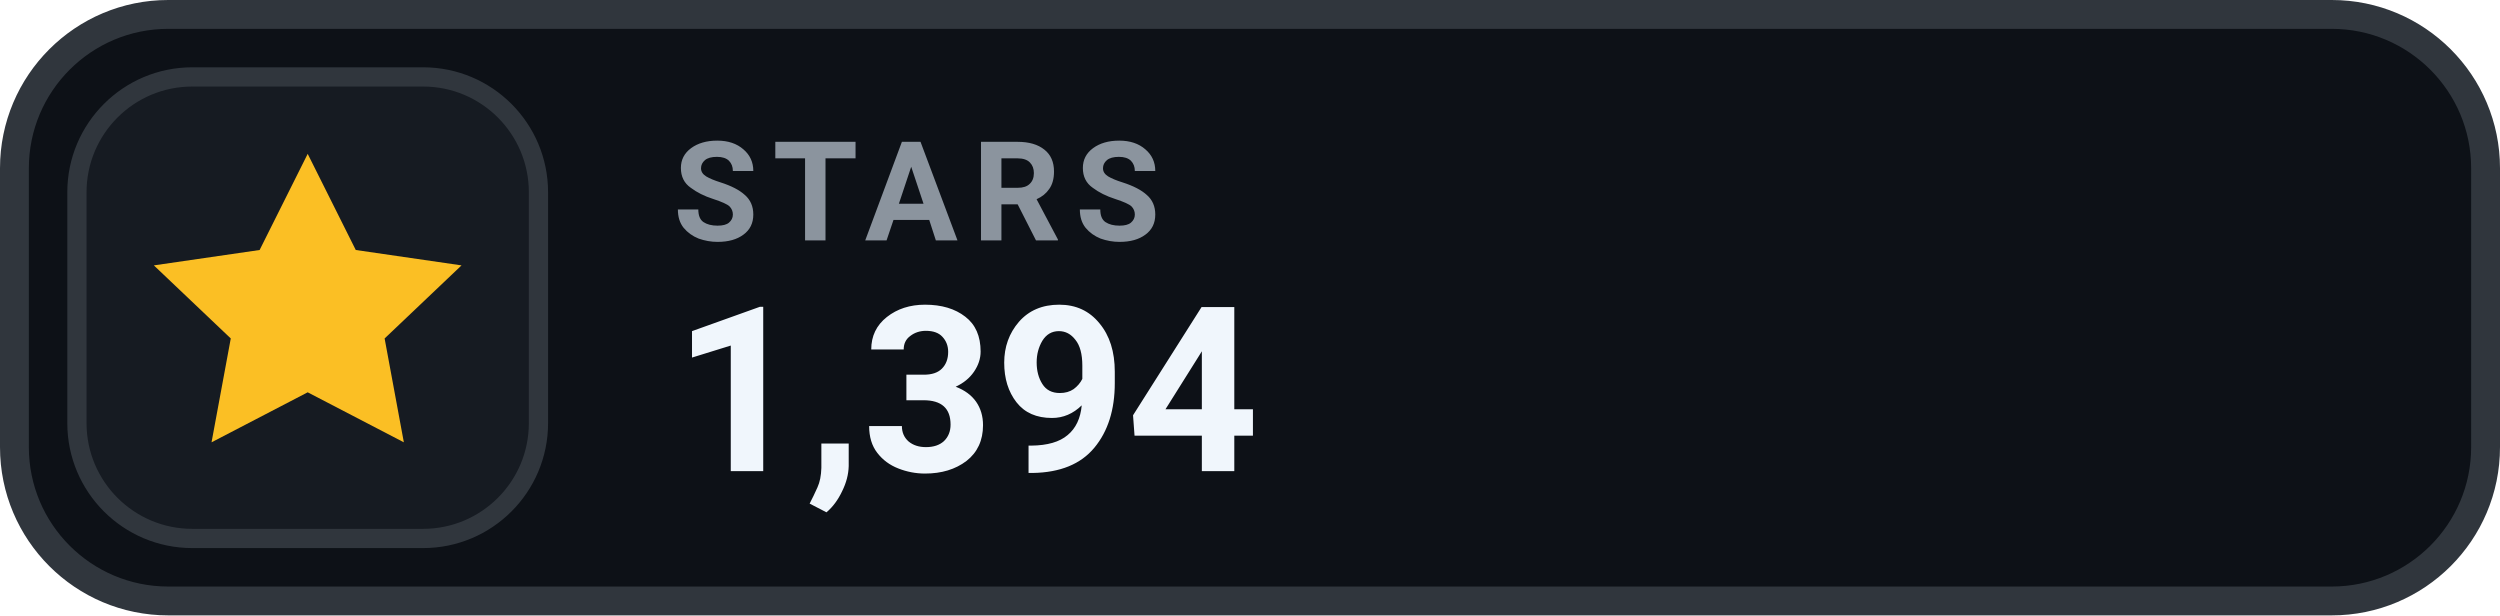
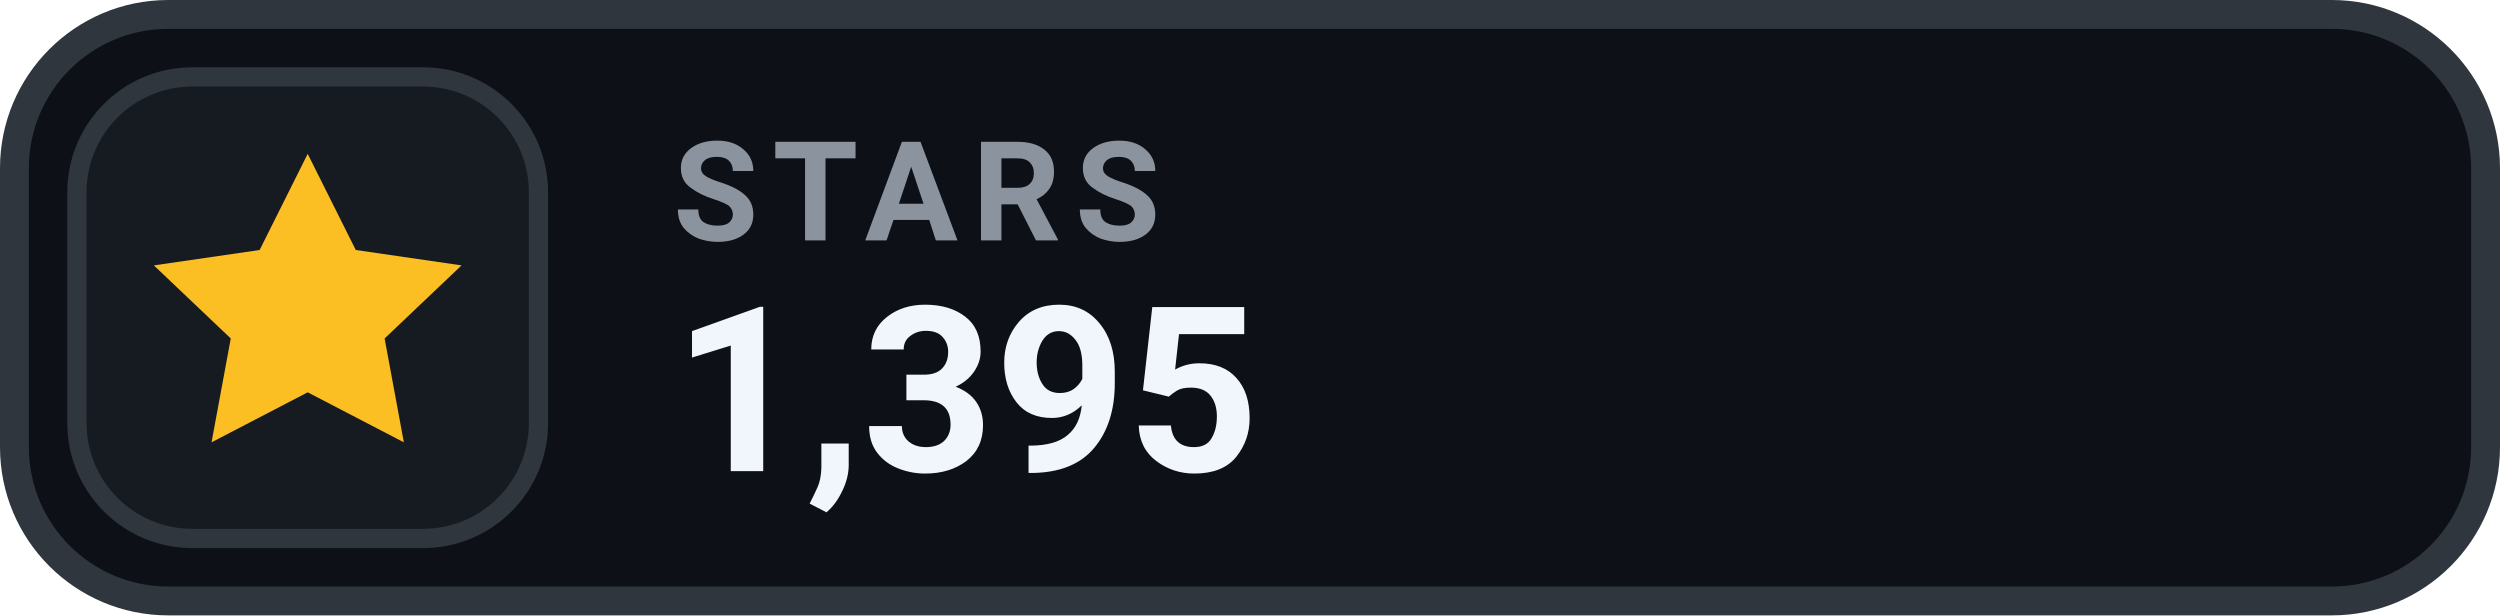
- <svg xmlns="http://www.w3.org/2000/svg" width="130" height="32" viewBox="0 0 130 32" role="img" aria-label="STARS 1,394">
+ <svg xmlns="http://www.w3.org/2000/svg" width="130" height="32" viewBox="0 0 130 32" role="img" aria-label="STARS 1,395">
  <rect x=".75" y=".75" width="128.5" height="30.5" rx="8" fill="#0D1117" stroke="#30363D" stroke-width="1.5" />
  <rect x="4" y="4" width="24" height="24" rx="6" fill="#161B22" stroke="#30363D" stroke-width="1" />
  <g transform="translate(16 16)" style="color:#FBBF24;">
    <path d="M0 -8 l2.5 5 5.5 .8 -4 3.8 1 5.4 -5 -2.6 -5 2.6 1 -5.4 -4 -3.8 5.5 -.8 Z" fill="currentColor" />
  </g>
  <text x="35" y="12.5" fill="#8B949E" font-family="-apple-system,BlinkMacSystemFont,'Segoe UI',Roboto,Helvetica,Arial,sans-serif" font-size="7.2" font-weight="700" letter-spacing=".75">STARS</text>
-   <text x="35" y="24.5" fill="#F0F6FC" font-family="-apple-system,BlinkMacSystemFont,'Segoe UI',Roboto,Helvetica,Arial,sans-serif" font-size="12" font-weight="700">1,394</text>
+   <text x="35" y="24.5" fill="#F0F6FC" font-family="-apple-system,BlinkMacSystemFont,'Segoe UI',Roboto,Helvetica,Arial,sans-serif" font-size="12" font-weight="700">1,395</text>
</svg>
